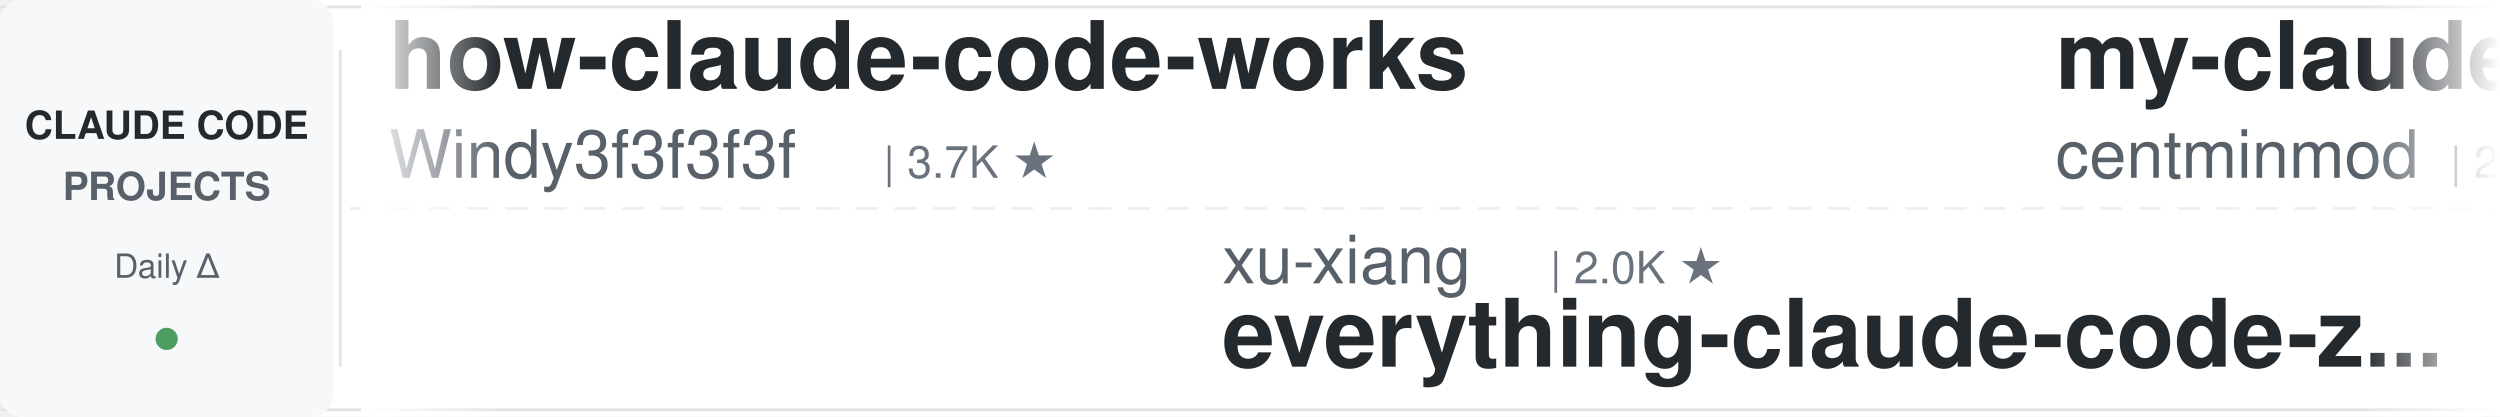
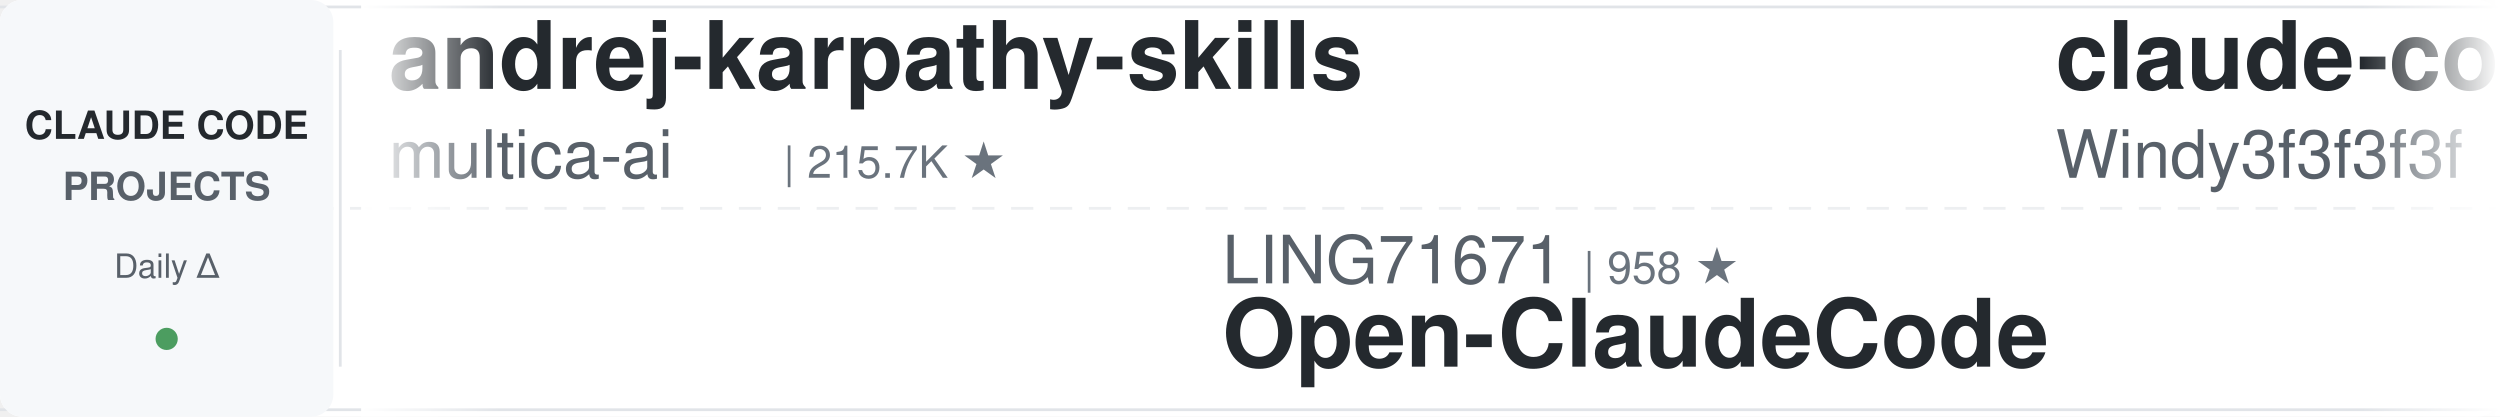
<svg xmlns="http://www.w3.org/2000/svg" width="900" height="150">
  <defs>
    <linearGradient id="leftFade" x1="0%" y1="0%" x2="100%" y2="0%">
      <stop offset="0%" style="stop-color:#ffffff;stop-opacity:1" />
      <stop offset="100%" style="stop-color:#ffffff;stop-opacity:0" />
    </linearGradient>
    <linearGradient id="rightFade" x1="0%" y1="0%" x2="100%" y2="0%">
      <stop offset="0%" style="stop-color:#ffffff;stop-opacity:0" />
      <stop offset="100%" style="stop-color:#ffffff;stop-opacity:1" />
    </linearGradient>
  </defs>
  <rect width="900" height="150" fill="#ffffff" rx="8" />
  <rect x="0" y="2" width="900" height="1" fill="#e1e4e8" />
  <rect x="0" y="147" width="900" height="1" fill="#e1e4e8" />
  <line x1="0" y1="75" x2="900" y2="75" stroke="#e1e4e8" stroke-width="1" stroke-dasharray="8 6" opacity="0.6" />
  <rect x="0" y="0" width="120" height="150" fill="#f6f8fa" rx="8" />
  <text x="60" y="50" font-family="-apple-system, BlinkMacSystemFont, 'Segoe UI', Helvetica, Arial, sans-serif" font-size="14" font-weight="600" fill="#24292e" text-anchor="middle">CLAUDE CODE</text>
  <text x="60" y="72" font-family="-apple-system, BlinkMacSystemFont, 'Segoe UI', Helvetica, Arial, sans-serif" font-size="14" font-weight="600" fill="#586069" text-anchor="middle">PROJECTS</text>
  <text x="60" y="100" font-family="-apple-system, BlinkMacSystemFont, 'Segoe UI', Helvetica, Arial, sans-serif" font-size="12" font-weight="500" fill="#586069" text-anchor="middle">Daily Δ</text>
  <circle cx="60" cy="122" r="4" fill="#22863a" opacity="0.8" />
  <rect x="122" y="18" width="1" height="114" fill="#e1e4e8" />
  <clipPath id="tickerClip">
    <rect x="130" y="0" width="770" height="150" />
  </clipPath>
  <g clip-path="url(#tickerClip)">
    <g id="tickerItems">
      <animateTransform attributeName="transform" attributeType="XML" type="translate" from="0 0" to="-3000 0" dur="54s" repeatCount="indefinite" />
      <g transform="translate(0, 0)">
-         <text x="140" y="32" font-family="-apple-system, BlinkMacSystemFont, 'Segoe UI', Helvetica, Arial, sans-serif" font-size="34" font-weight="600" fill="#24292e">how-claude-code-works</text>
-         <text x="140" y="64" font-family="-apple-system, BlinkMacSystemFont, 'Segoe UI', Helvetica, Arial, sans-serif" font-size="24" font-weight="400" fill="#586069">Windy3f3f3f3f</text>
-         <text x="318" y="64" font-family="-apple-system, BlinkMacSystemFont, 'Segoe UI', Helvetica, Arial, sans-serif" font-size="16" font-weight="500" fill="#6a737d">| 3.7K ★</text>
+         <text x="140" y="32" font-family="-apple-system, BlinkMacSystemFont, 'Segoe UI', Helvetica, Arial, sans-serif" font-size="34" font-weight="600" fill="#24292e">andrej-karpathy-skills</text>
+         <text x="140" y="64" font-family="-apple-system, BlinkMacSystemFont, 'Segoe UI', Helvetica, Arial, sans-serif" font-size="24" font-weight="400" fill="#586069">multica-ai</text>
+         <text x="282" y="64" font-family="-apple-system, BlinkMacSystemFont, 'Segoe UI', Helvetica, Arial, sans-serif" font-size="16" font-weight="500" fill="#6a737d">| 215.7K ★</text>
      </g>
      <g transform="translate(300, 0)">
-         <text x="140" y="102" font-family="-apple-system, BlinkMacSystemFont, 'Segoe UI', Helvetica, Arial, sans-serif" font-size="24" font-weight="400" fill="#586069">xu-xiang</text>
-         <text x="258" y="102" font-family="-apple-system, BlinkMacSystemFont, 'Segoe UI', Helvetica, Arial, sans-serif" font-size="16" font-weight="500" fill="#6a737d">| 2.0K ★</text>
-         <text x="140" y="132" font-family="-apple-system, BlinkMacSystemFont, 'Segoe UI', Helvetica, Arial, sans-serif" font-size="34" font-weight="600" fill="#24292e">everything-claude-code-z...</text>
+         <text x="140" y="102" font-family="-apple-system, BlinkMacSystemFont, 'Segoe UI', Helvetica, Arial, sans-serif" font-size="24" font-weight="400" fill="#586069">LING71671</text>
+         <text x="270" y="102" font-family="-apple-system, BlinkMacSystemFont, 'Segoe UI', Helvetica, Arial, sans-serif" font-size="16" font-weight="500" fill="#6a737d">| 958 ★</text>
+         <text x="140" y="132" font-family="-apple-system, BlinkMacSystemFont, 'Segoe UI', Helvetica, Arial, sans-serif" font-size="34" font-weight="600" fill="#24292e">Open-ClaudeCode</text>
      </g>
      <g transform="translate(600, 0)">
-         <text x="140" y="32" font-family="-apple-system, BlinkMacSystemFont, 'Segoe UI', Helvetica, Arial, sans-serif" font-size="34" font-weight="600" fill="#24292e">my-claude-code-setup</text>
-         <text x="140" y="64" font-family="-apple-system, BlinkMacSystemFont, 'Segoe UI', Helvetica, Arial, sans-serif" font-size="24" font-weight="400" fill="#586069">centminmod</text>
-         <text x="282" y="64" font-family="-apple-system, BlinkMacSystemFont, 'Segoe UI', Helvetica, Arial, sans-serif" font-size="16" font-weight="500" fill="#6a737d">| 2.6K ★</text>
+         <text x="140" y="32" font-family="-apple-system, BlinkMacSystemFont, 'Segoe UI', Helvetica, Arial, sans-serif" font-size="34" font-weight="600" fill="#24292e">claude-code-from-scratch</text>
+         <text x="140" y="64" font-family="-apple-system, BlinkMacSystemFont, 'Segoe UI', Helvetica, Arial, sans-serif" font-size="24" font-weight="400" fill="#586069">Windy3f3f3f3f</text>
+         <text x="318" y="64" font-family="-apple-system, BlinkMacSystemFont, 'Segoe UI', Helvetica, Arial, sans-serif" font-size="16" font-weight="500" fill="#6a737d">| 2.7K ★</text>
      </g>
      <g transform="translate(900, 0)">
-         <text x="140" y="102" font-family="-apple-system, BlinkMacSystemFont, 'Segoe UI', Helvetica, Arial, sans-serif" font-size="24" font-weight="400" fill="#586069">digitalsamba</text>
-         <text x="306" y="102" font-family="-apple-system, BlinkMacSystemFont, 'Segoe UI', Helvetica, Arial, sans-serif" font-size="16" font-weight="500" fill="#6a737d">| 2.1K ★</text>
-         <text x="140" y="132" font-family="-apple-system, BlinkMacSystemFont, 'Segoe UI', Helvetica, Arial, sans-serif" font-size="34" font-weight="600" fill="#24292e">claude-code-video-toolki...</text>
+         <text x="140" y="102" font-family="-apple-system, BlinkMacSystemFont, 'Segoe UI', Helvetica, Arial, sans-serif" font-size="24" font-weight="400" fill="#586069">Alishahryar1</text>
+         <text x="306" y="102" font-family="-apple-system, BlinkMacSystemFont, 'Segoe UI', Helvetica, Arial, sans-serif" font-size="16" font-weight="500" fill="#6a737d">| 56.1K ★</text>
+         <text x="140" y="132" font-family="-apple-system, BlinkMacSystemFont, 'Segoe UI', Helvetica, Arial, sans-serif" font-size="34" font-weight="600" fill="#24292e">free-claude-code</text>
      </g>
      <g transform="translate(1200, 0)">
-         <text x="140" y="32" font-family="-apple-system, BlinkMacSystemFont, 'Segoe UI', Helvetica, Arial, sans-serif" font-size="34" font-weight="600" fill="#24292e">claude-code-book</text>
-         <text x="140" y="64" font-family="-apple-system, BlinkMacSystemFont, 'Segoe UI', Helvetica, Arial, sans-serif" font-size="24" font-weight="400" fill="#586069">lintsinghua</text>
-         <text x="294" y="64" font-family="-apple-system, BlinkMacSystemFont, 'Segoe UI', Helvetica, Arial, sans-serif" font-size="16" font-weight="500" fill="#6a737d">| 4.3K ★</text>
+         <text x="140" y="32" font-family="-apple-system, BlinkMacSystemFont, 'Segoe UI', Helvetica, Arial, sans-serif" font-size="34" font-weight="600" fill="#24292e">claude-code-base-action</text>
+         <text x="140" y="64" font-family="-apple-system, BlinkMacSystemFont, 'Segoe UI', Helvetica, Arial, sans-serif" font-size="24" font-weight="400" fill="#586069">anthropics</text>
+         <text x="282" y="64" font-family="-apple-system, BlinkMacSystemFont, 'Segoe UI', Helvetica, Arial, sans-serif" font-size="16" font-weight="500" fill="#6a737d">| 991 ★</text>
      </g>
      <g transform="translate(1500, 0)">
-         <text x="140" y="102" font-family="-apple-system, BlinkMacSystemFont, 'Segoe UI', Helvetica, Arial, sans-serif" font-size="24" font-weight="400" fill="#586069">FlorianBruniaux</text>
-         <text x="342" y="102" font-family="-apple-system, BlinkMacSystemFont, 'Segoe UI', Helvetica, Arial, sans-serif" font-size="16" font-weight="500" fill="#6a737d">| 6.0K ★</text>
-         <text x="140" y="132" font-family="-apple-system, BlinkMacSystemFont, 'Segoe UI', Helvetica, Arial, sans-serif" font-size="34" font-weight="600" fill="#24292e">claude-code-ultimate-gui...</text>
+         <text x="140" y="102" font-family="-apple-system, BlinkMacSystemFont, 'Segoe UI', Helvetica, Arial, sans-serif" font-size="24" font-weight="400" fill="#586069">VoltAgent</text>
+         <text x="270" y="102" font-family="-apple-system, BlinkMacSystemFont, 'Segoe UI', Helvetica, Arial, sans-serif" font-size="16" font-weight="500" fill="#6a737d">| 25.4K ★</text>
+         <text x="140" y="132" font-family="-apple-system, BlinkMacSystemFont, 'Segoe UI', Helvetica, Arial, sans-serif" font-size="34" font-weight="600" fill="#24292e">awesome-claude-code-suba...</text>
      </g>
      <g transform="translate(1800, 0)">
-         <text x="140" y="32" font-family="-apple-system, BlinkMacSystemFont, 'Segoe UI', Helvetica, Arial, sans-serif" font-size="34" font-weight="600" fill="#24292e">arcads-claude-code</text>
-         <text x="140" y="64" font-family="-apple-system, BlinkMacSystemFont, 'Segoe UI', Helvetica, Arial, sans-serif" font-size="24" font-weight="400" fill="#586069">krusemediallc</text>
-         <text x="318" y="64" font-family="-apple-system, BlinkMacSystemFont, 'Segoe UI', Helvetica, Arial, sans-serif" font-size="16" font-weight="500" fill="#6a737d">| 1.5K ★</text>
+         <text x="140" y="32" font-family="-apple-system, BlinkMacSystemFont, 'Segoe UI', Helvetica, Arial, sans-serif" font-size="34" font-weight="600" fill="#24292e">claude-code-spec-workflo...</text>
+         <text x="140" y="64" font-family="-apple-system, BlinkMacSystemFont, 'Segoe UI', Helvetica, Arial, sans-serif" font-size="24" font-weight="400" fill="#586069">Pimzino</text>
+         <text x="246" y="64" font-family="-apple-system, BlinkMacSystemFont, 'Segoe UI', Helvetica, Arial, sans-serif" font-size="16" font-weight="500" fill="#6a737d">| 3.9K ★</text>
      </g>
      <g transform="translate(2100, 0)">
-         <text x="140" y="102" font-family="-apple-system, BlinkMacSystemFont, 'Segoe UI', Helvetica, Arial, sans-serif" font-size="24" font-weight="400" fill="#586069">affaan-m</text>
-         <text x="258" y="102" font-family="-apple-system, BlinkMacSystemFont, 'Segoe UI', Helvetica, Arial, sans-serif" font-size="16" font-weight="500" fill="#6a737d">| 268.5K ★</text>
-         <text x="140" y="132" font-family="-apple-system, BlinkMacSystemFont, 'Segoe UI', Helvetica, Arial, sans-serif" font-size="34" font-weight="600" fill="#24292e">ECC</text>
+         <text x="140" y="102" font-family="-apple-system, BlinkMacSystemFont, 'Segoe UI', Helvetica, Arial, sans-serif" font-size="24" font-weight="400" fill="#586069">musistudio</text>
+         <text x="282" y="102" font-family="-apple-system, BlinkMacSystemFont, 'Segoe UI', Helvetica, Arial, sans-serif" font-size="16" font-weight="500" fill="#6a737d">| 37.5K ★</text>
+         <text x="140" y="132" font-family="-apple-system, BlinkMacSystemFont, 'Segoe UI', Helvetica, Arial, sans-serif" font-size="34" font-weight="600" fill="#24292e">claude-code-router</text>
      </g>
      <g transform="translate(2400, 0)">
-         <text x="140" y="32" font-family="-apple-system, BlinkMacSystemFont, 'Segoe UI', Helvetica, Arial, sans-serif" font-size="34" font-weight="600" fill="#24292e">claude-code-tips</text>
-         <text x="140" y="64" font-family="-apple-system, BlinkMacSystemFont, 'Segoe UI', Helvetica, Arial, sans-serif" font-size="24" font-weight="400" fill="#586069">ykdojo</text>
-         <text x="234" y="64" font-family="-apple-system, BlinkMacSystemFont, 'Segoe UI', Helvetica, Arial, sans-serif" font-size="16" font-weight="500" fill="#6a737d">| 10.2K ★</text>
+         <text x="140" y="32" font-family="-apple-system, BlinkMacSystemFont, 'Segoe UI', Helvetica, Arial, sans-serif" font-size="34" font-weight="600" fill="#24292e">claude_code_src</text>
+         <text x="140" y="64" font-family="-apple-system, BlinkMacSystemFont, 'Segoe UI', Helvetica, Arial, sans-serif" font-size="24" font-weight="400" fill="#586069">ponponon</text>
+         <text x="258" y="64" font-family="-apple-system, BlinkMacSystemFont, 'Segoe UI', Helvetica, Arial, sans-serif" font-size="16" font-weight="500" fill="#6a737d">| 2.3K ★</text>
      </g>
      <g transform="translate(2700, 0)">
-         <text x="140" y="102" font-family="-apple-system, BlinkMacSystemFont, 'Segoe UI', Helvetica, Arial, sans-serif" font-size="24" font-weight="400" fill="#586069">rohitg00</text>
-         <text x="258" y="102" font-family="-apple-system, BlinkMacSystemFont, 'Segoe UI', Helvetica, Arial, sans-serif" font-size="16" font-weight="500" fill="#6a737d">| 2.7K ★</text>
-         <text x="140" y="132" font-family="-apple-system, BlinkMacSystemFont, 'Segoe UI', Helvetica, Arial, sans-serif" font-size="34" font-weight="600" fill="#24292e">awesome-claude-code-tool...</text>
+         <text x="140" y="102" font-family="-apple-system, BlinkMacSystemFont, 'Segoe UI', Helvetica, Arial, sans-serif" font-size="24" font-weight="400" fill="#586069">alejandrobalderas</text>
+         <text x="366" y="102" font-family="-apple-system, BlinkMacSystemFont, 'Segoe UI', Helvetica, Arial, sans-serif" font-size="16" font-weight="500" fill="#6a737d">| 2.9K ★</text>
+         <text x="140" y="132" font-family="-apple-system, BlinkMacSystemFont, 'Segoe UI', Helvetica, Arial, sans-serif" font-size="34" font-weight="600" fill="#24292e">claude-code-from-source</text>
      </g>
      <g transform="translate(3000, 0)">
-         <text x="140" y="32" font-family="-apple-system, BlinkMacSystemFont, 'Segoe UI', Helvetica, Arial, sans-serif" font-size="34" font-weight="600" fill="#24292e">how-claude-code-works</text>
-         <text x="140" y="64" font-family="-apple-system, BlinkMacSystemFont, 'Segoe UI', Helvetica, Arial, sans-serif" font-size="24" font-weight="400" fill="#586069">Windy3f3f3f3f</text>
-         <text x="318" y="64" font-family="-apple-system, BlinkMacSystemFont, 'Segoe UI', Helvetica, Arial, sans-serif" font-size="16" font-weight="500" fill="#6a737d">| 3.7K ★</text>
+         <text x="140" y="32" font-family="-apple-system, BlinkMacSystemFont, 'Segoe UI', Helvetica, Arial, sans-serif" font-size="34" font-weight="600" fill="#24292e">andrej-karpathy-skills</text>
+         <text x="140" y="64" font-family="-apple-system, BlinkMacSystemFont, 'Segoe UI', Helvetica, Arial, sans-serif" font-size="24" font-weight="400" fill="#586069">multica-ai</text>
+         <text x="282" y="64" font-family="-apple-system, BlinkMacSystemFont, 'Segoe UI', Helvetica, Arial, sans-serif" font-size="16" font-weight="500" fill="#6a737d">| 215.7K ★</text>
      </g>
      <g transform="translate(3300, 0)">
-         <text x="140" y="102" font-family="-apple-system, BlinkMacSystemFont, 'Segoe UI', Helvetica, Arial, sans-serif" font-size="24" font-weight="400" fill="#586069">xu-xiang</text>
-         <text x="258" y="102" font-family="-apple-system, BlinkMacSystemFont, 'Segoe UI', Helvetica, Arial, sans-serif" font-size="16" font-weight="500" fill="#6a737d">| 2.0K ★</text>
-         <text x="140" y="132" font-family="-apple-system, BlinkMacSystemFont, 'Segoe UI', Helvetica, Arial, sans-serif" font-size="34" font-weight="600" fill="#24292e">everything-claude-code-z...</text>
+         <text x="140" y="102" font-family="-apple-system, BlinkMacSystemFont, 'Segoe UI', Helvetica, Arial, sans-serif" font-size="24" font-weight="400" fill="#586069">LING71671</text>
+         <text x="270" y="102" font-family="-apple-system, BlinkMacSystemFont, 'Segoe UI', Helvetica, Arial, sans-serif" font-size="16" font-weight="500" fill="#6a737d">| 958 ★</text>
+         <text x="140" y="132" font-family="-apple-system, BlinkMacSystemFont, 'Segoe UI', Helvetica, Arial, sans-serif" font-size="34" font-weight="600" fill="#24292e">Open-ClaudeCode</text>
      </g>
      <g transform="translate(3600, 0)">
-         <text x="140" y="32" font-family="-apple-system, BlinkMacSystemFont, 'Segoe UI', Helvetica, Arial, sans-serif" font-size="34" font-weight="600" fill="#24292e">my-claude-code-setup</text>
-         <text x="140" y="64" font-family="-apple-system, BlinkMacSystemFont, 'Segoe UI', Helvetica, Arial, sans-serif" font-size="24" font-weight="400" fill="#586069">centminmod</text>
-         <text x="282" y="64" font-family="-apple-system, BlinkMacSystemFont, 'Segoe UI', Helvetica, Arial, sans-serif" font-size="16" font-weight="500" fill="#6a737d">| 2.6K ★</text>
+         <text x="140" y="32" font-family="-apple-system, BlinkMacSystemFont, 'Segoe UI', Helvetica, Arial, sans-serif" font-size="34" font-weight="600" fill="#24292e">claude-code-from-scratch</text>
+         <text x="140" y="64" font-family="-apple-system, BlinkMacSystemFont, 'Segoe UI', Helvetica, Arial, sans-serif" font-size="24" font-weight="400" fill="#586069">Windy3f3f3f3f</text>
+         <text x="318" y="64" font-family="-apple-system, BlinkMacSystemFont, 'Segoe UI', Helvetica, Arial, sans-serif" font-size="16" font-weight="500" fill="#6a737d">| 2.7K ★</text>
      </g>
      <g transform="translate(3900, 0)">
-         <text x="140" y="102" font-family="-apple-system, BlinkMacSystemFont, 'Segoe UI', Helvetica, Arial, sans-serif" font-size="24" font-weight="400" fill="#586069">digitalsamba</text>
-         <text x="306" y="102" font-family="-apple-system, BlinkMacSystemFont, 'Segoe UI', Helvetica, Arial, sans-serif" font-size="16" font-weight="500" fill="#6a737d">| 2.1K ★</text>
-         <text x="140" y="132" font-family="-apple-system, BlinkMacSystemFont, 'Segoe UI', Helvetica, Arial, sans-serif" font-size="34" font-weight="600" fill="#24292e">claude-code-video-toolki...</text>
+         <text x="140" y="102" font-family="-apple-system, BlinkMacSystemFont, 'Segoe UI', Helvetica, Arial, sans-serif" font-size="24" font-weight="400" fill="#586069">Alishahryar1</text>
+         <text x="306" y="102" font-family="-apple-system, BlinkMacSystemFont, 'Segoe UI', Helvetica, Arial, sans-serif" font-size="16" font-weight="500" fill="#6a737d">| 56.1K ★</text>
+         <text x="140" y="132" font-family="-apple-system, BlinkMacSystemFont, 'Segoe UI', Helvetica, Arial, sans-serif" font-size="34" font-weight="600" fill="#24292e">free-claude-code</text>
      </g>
    </g>
  </g>
  <rect x="130" y="0" width="50" height="150" fill="url(#leftFade)" />
  <rect x="850" y="0" width="50" height="150" fill="url(#rightFade)" />
</svg>
